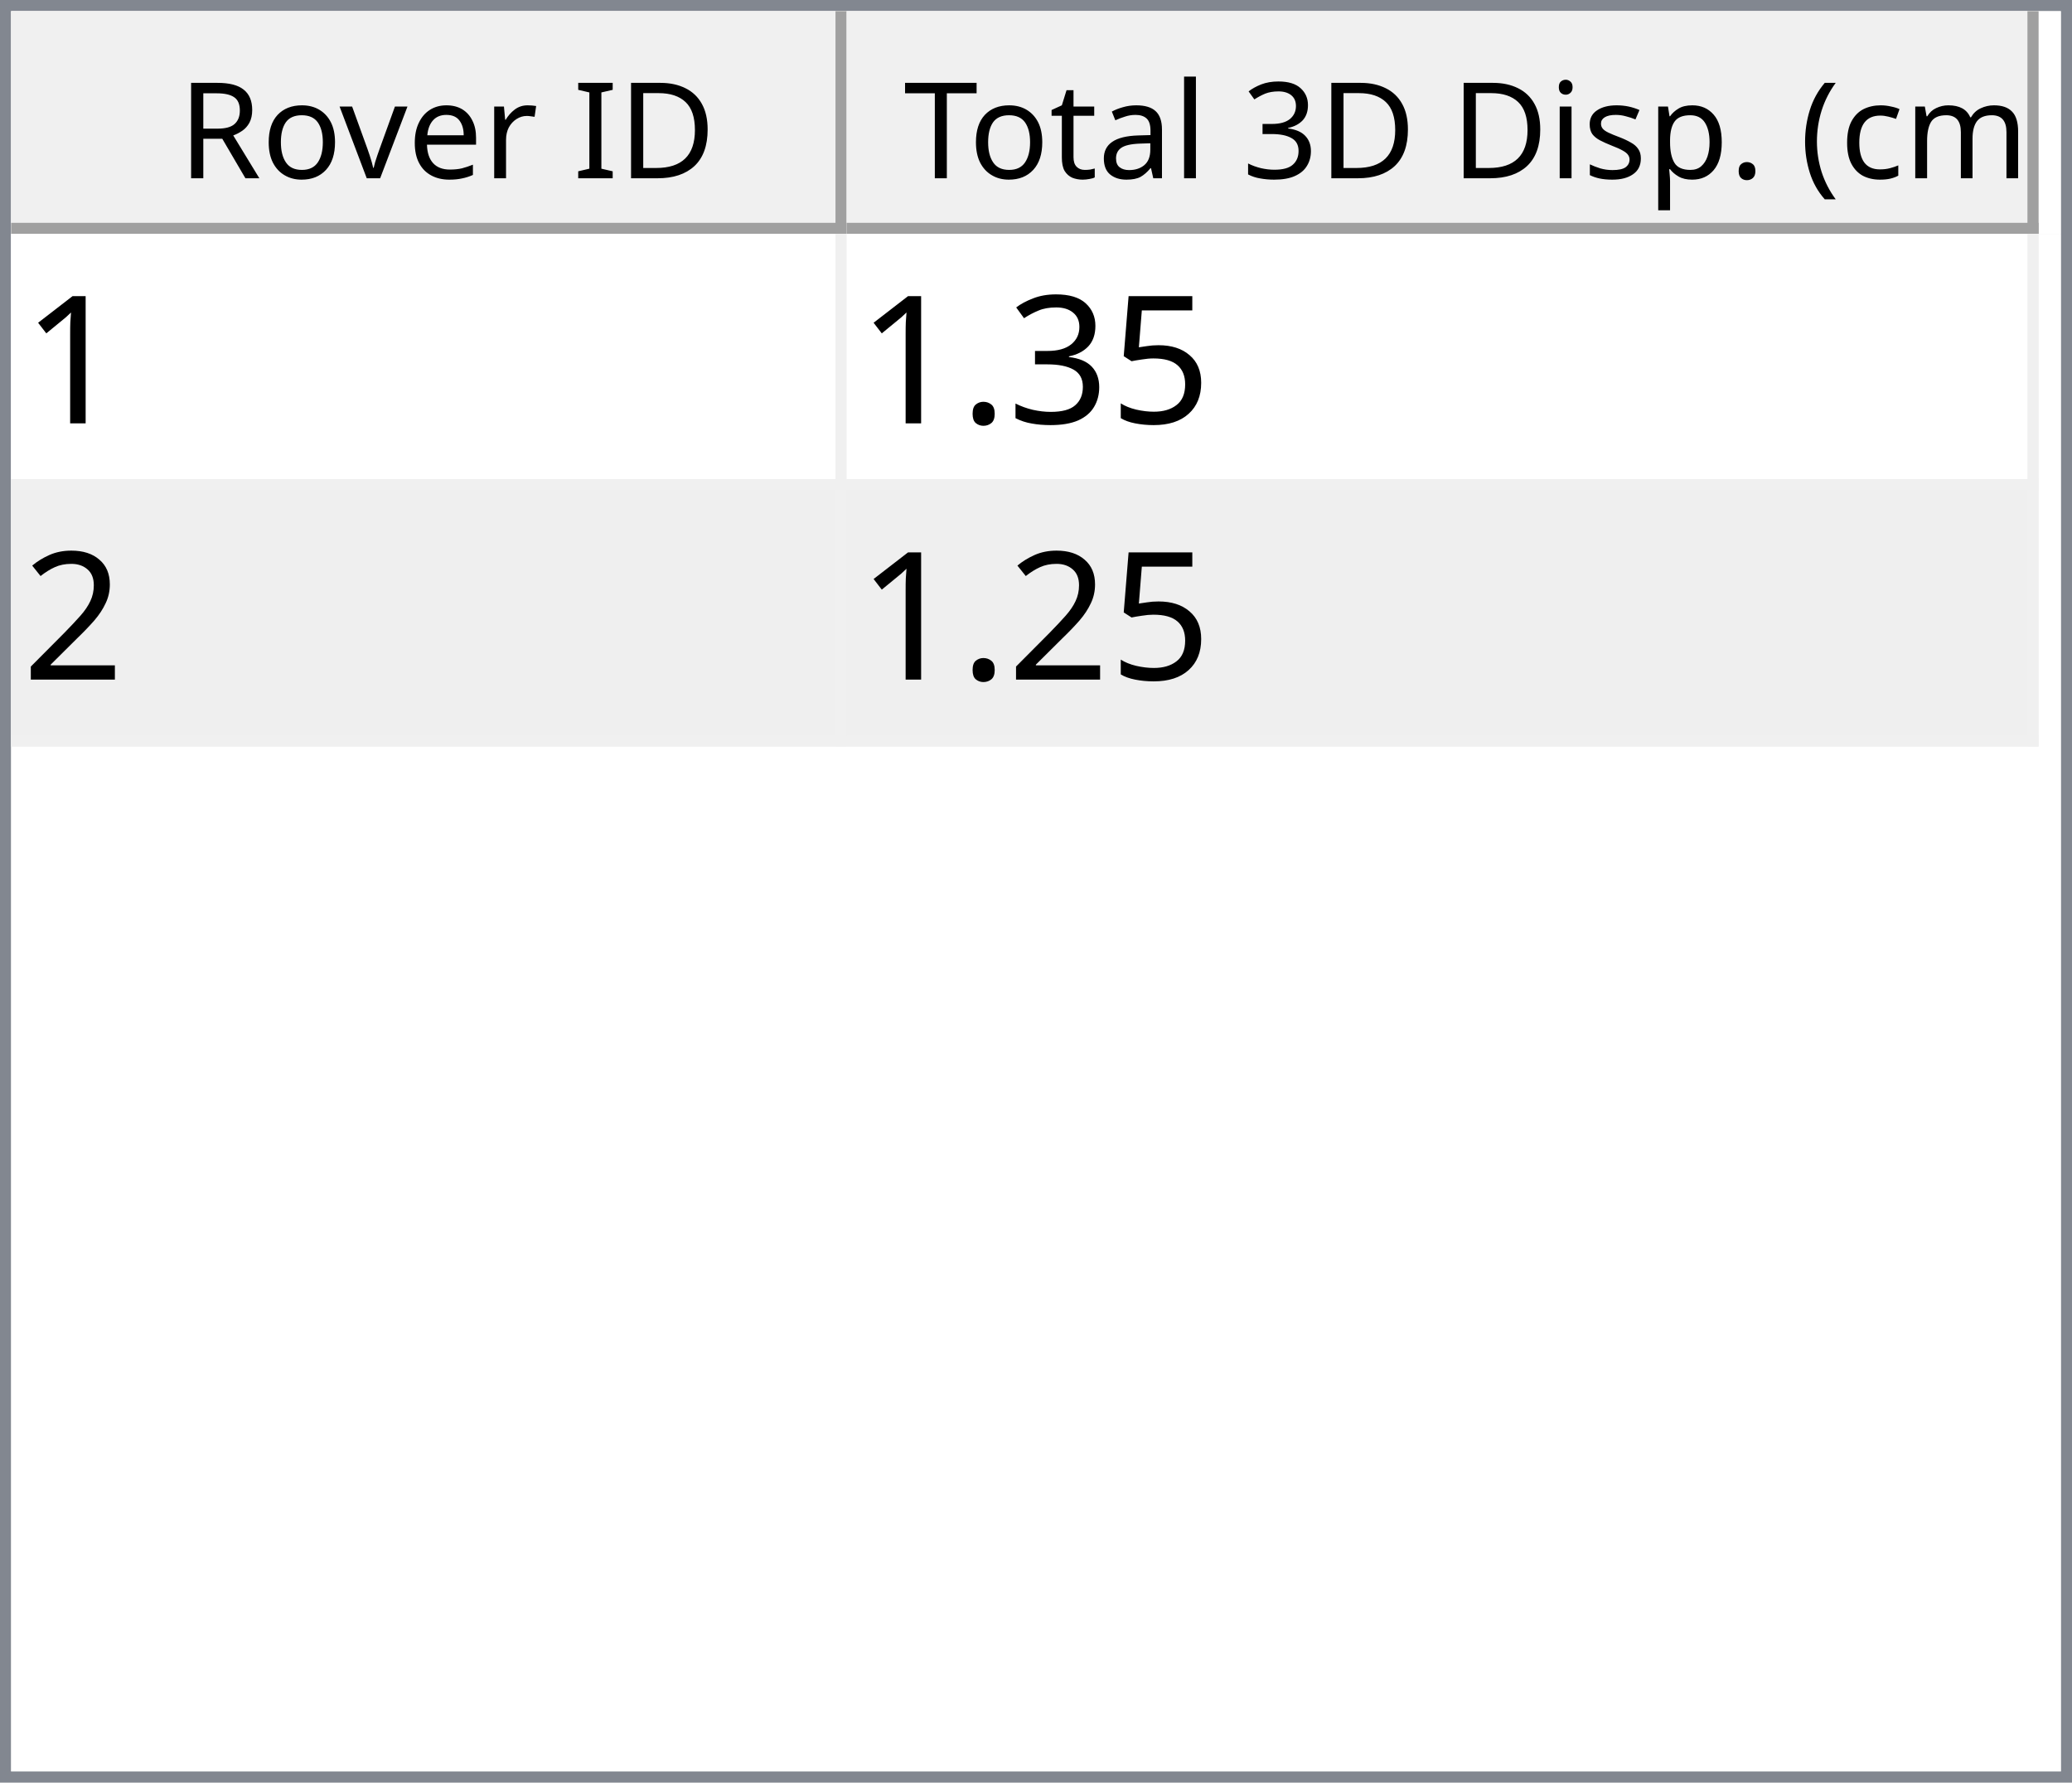
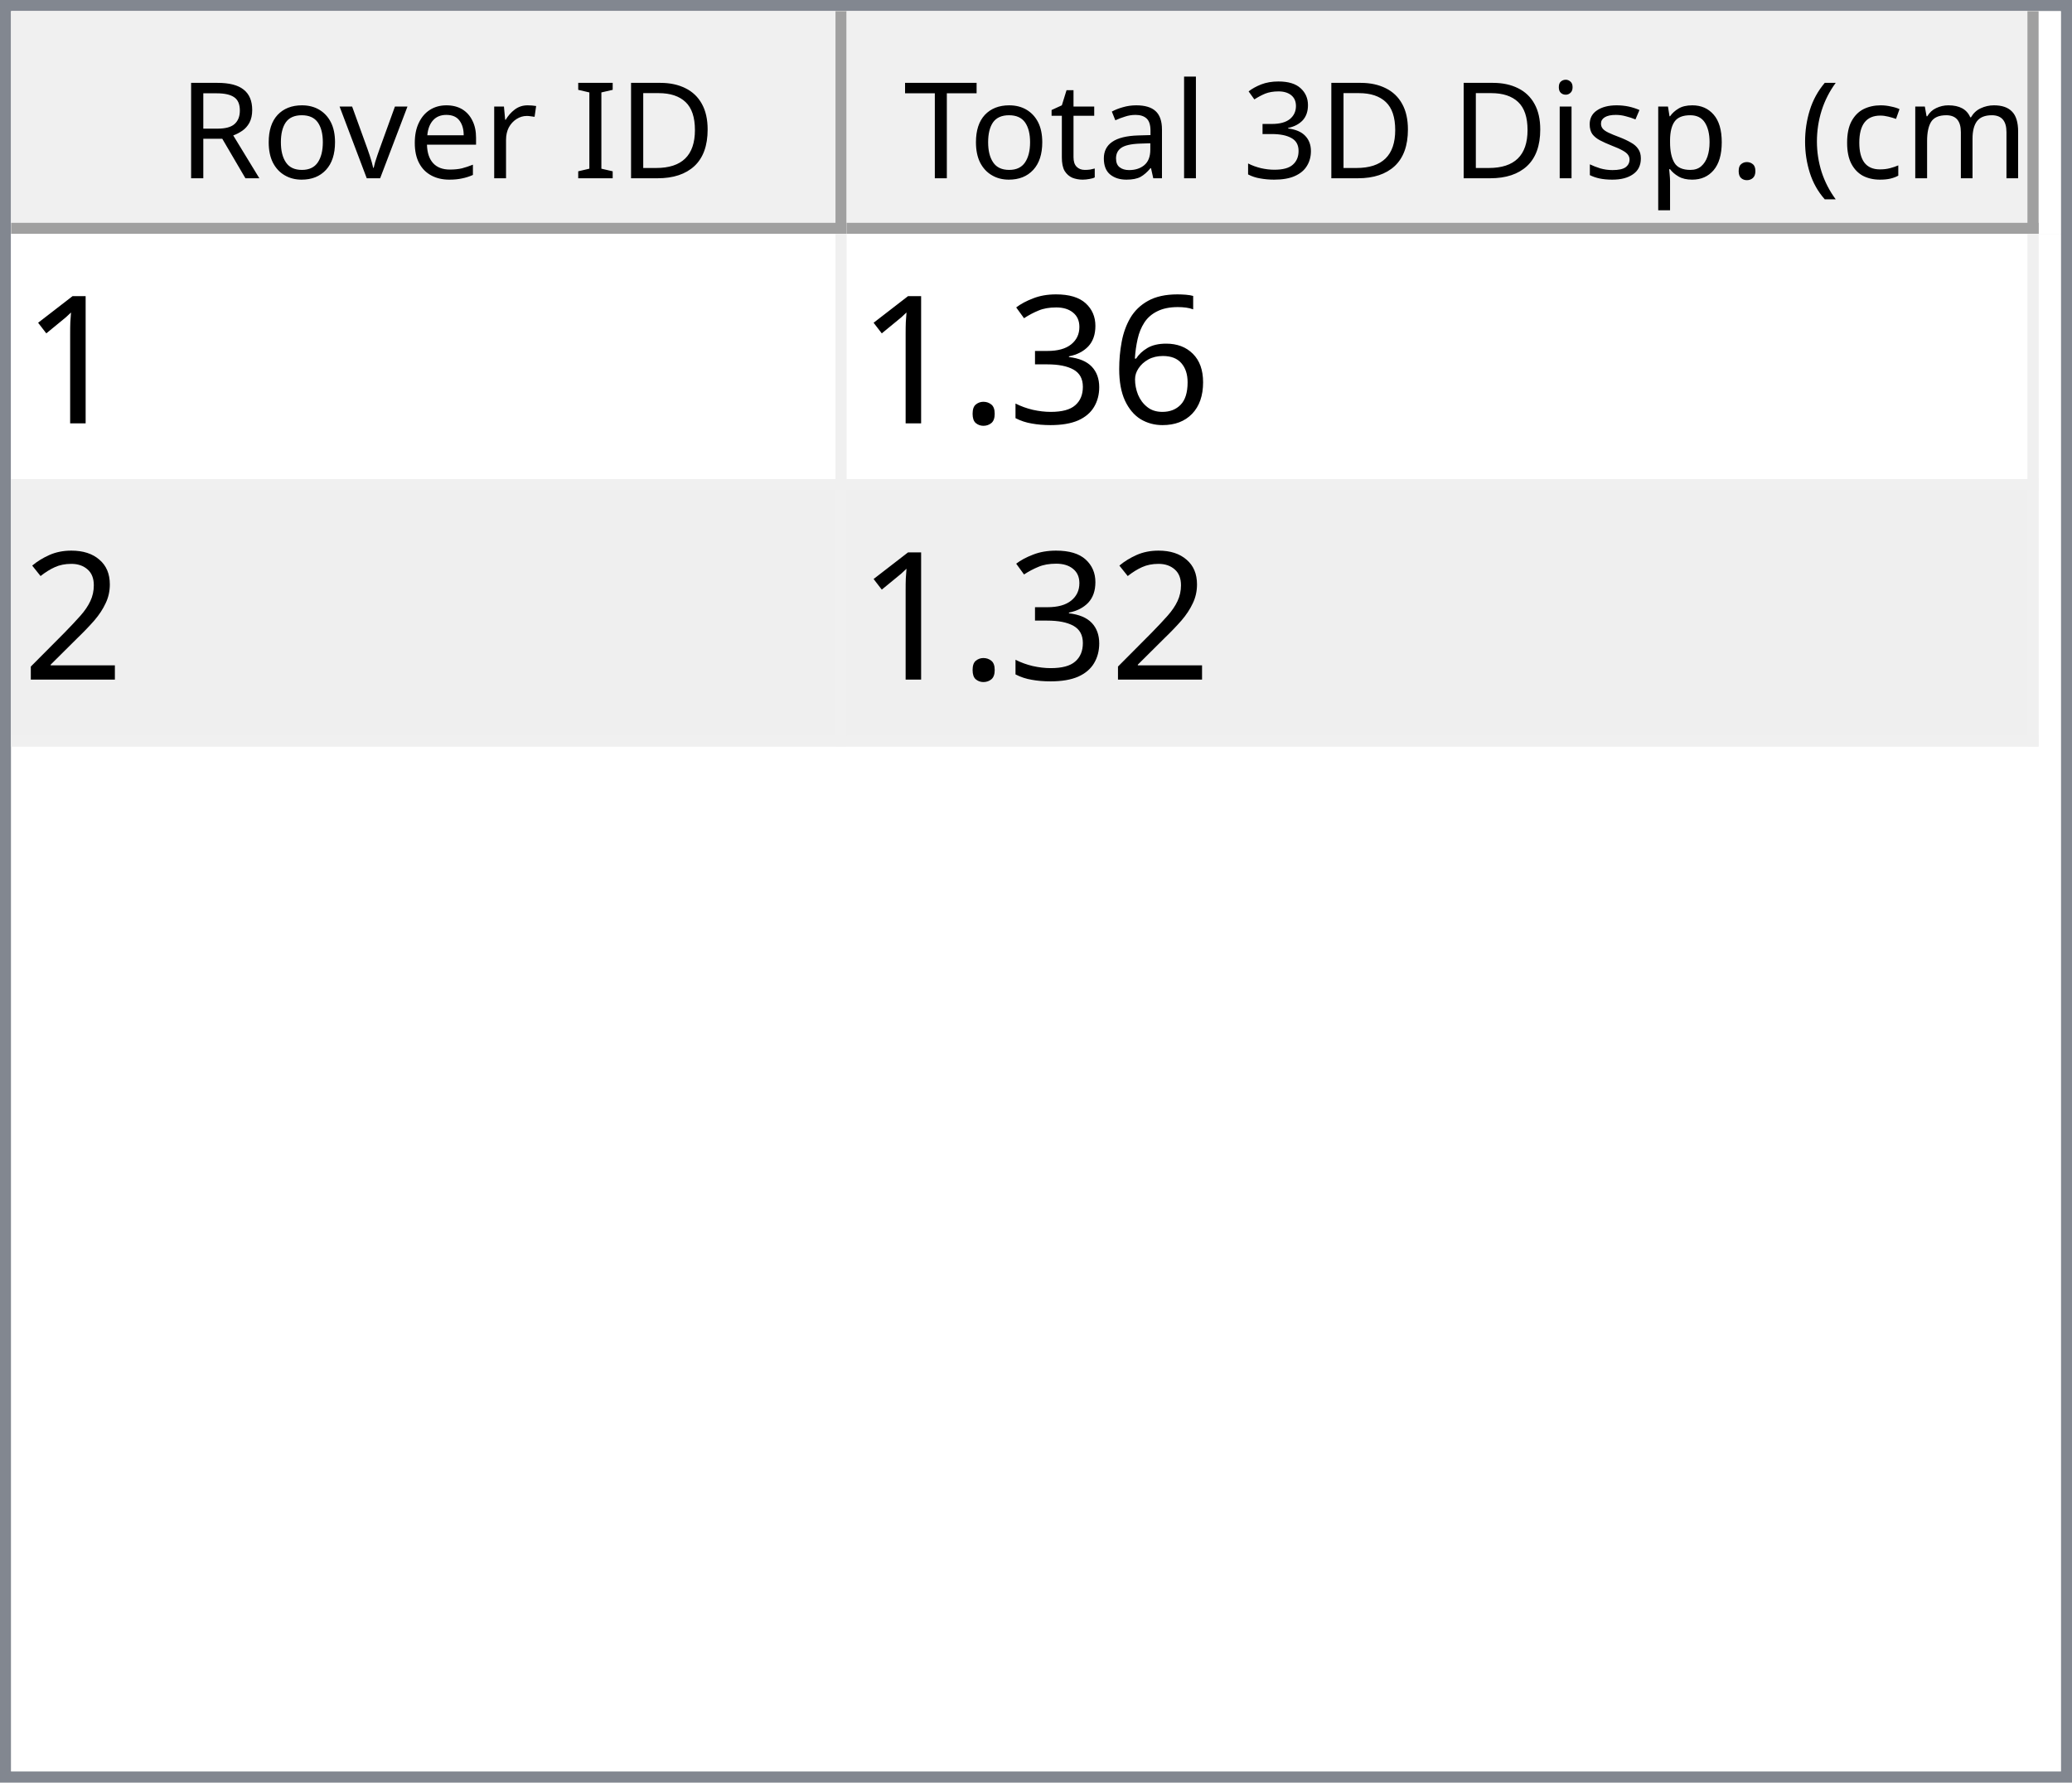
<svg xmlns="http://www.w3.org/2000/svg" style="fill-opacity:1; color-rendering:auto; color-interpolation:auto; text-rendering:auto; stroke:black; stroke-linecap:square; stroke-miterlimit:10; shape-rendering:auto; stroke-opacity:1; fill:black; stroke-dasharray:none; font-weight:normal; stroke-width:1; font-family:'Dialog'; font-style:normal; stroke-linejoin:miter; font-size:12px; stroke-dashoffset:0; image-rendering:auto;" width="186" height="160">
  <defs id="genericDefs" />
  <g>
    <defs id="defs1">
      <clipPath clipPathUnits="userSpaceOnUse" id="clipPath1">
        <path d="M0 0 L186 0 L186 160 L0 160 L0 0 Z" />
      </clipPath>
      <clipPath clipPathUnits="userSpaceOnUse" id="clipPath2">
        <path d="M0 0 L0 160 L186 160 L186 0 Z" />
      </clipPath>
      <clipPath clipPathUnits="userSpaceOnUse" id="clipPath3">
        <path d="M0 0 L0 20 L184 20 L184 0 Z" />
      </clipPath>
      <clipPath clipPathUnits="userSpaceOnUse" id="clipPath4">
        <path d="M0 0 L0 20 L75 20 L75 0 Z" />
      </clipPath>
      <clipPath clipPathUnits="userSpaceOnUse" id="clipPath5">
        <path d="M1 1 L1 19 L74 19 L74 1 Z" />
      </clipPath>
      <clipPath clipPathUnits="userSpaceOnUse" id="clipPath6">
        <path d="M0 0 L0 18 L73 18 L73 0 Z" />
      </clipPath>
      <clipPath clipPathUnits="userSpaceOnUse" id="clipPath7">
        <path d="M-0.5 -0.5 L-0.5 19.5 L74.5 19.5 L74.5 -0.5 Z" />
      </clipPath>
      <clipPath clipPathUnits="userSpaceOnUse" id="clipPath8">
        <path d="M0 0 L0 20 L107 20 L107 0 Z" />
      </clipPath>
      <clipPath clipPathUnits="userSpaceOnUse" id="clipPath9">
        <path d="M1 1 L1 19 L106 19 L106 1 Z" />
      </clipPath>
      <clipPath clipPathUnits="userSpaceOnUse" id="clipPath10">
        <path d="M0 0 L0 18 L105 18 L105 0 Z" />
      </clipPath>
      <clipPath clipPathUnits="userSpaceOnUse" id="clipPath11">
        <path d="M-0.5 -0.5 L-0.5 19.5 L106.5 19.5 L106.5 -0.5 Z" />
      </clipPath>
      <clipPath clipPathUnits="userSpaceOnUse" id="clipPath12">
        <path d="M0 0 L0 138 L184 138 L184 0 Z" />
      </clipPath>
      <clipPath clipPathUnits="userSpaceOnUse" id="clipPath13">
        <path d="M0 0 L0 46 L182 46 L182 0 Z" />
      </clipPath>
      <clipPath clipPathUnits="userSpaceOnUse" id="clipPath14">
        <path d="M-0.5 -0.5 L-0.5 45.5 L181.5 45.5 L181.5 -0.5 Z" />
      </clipPath>
      <clipPath clipPathUnits="userSpaceOnUse" id="clipPath15">
        <path d="M0 0 L0 22 L74 22 L74 0 Z" />
      </clipPath>
      <clipPath clipPathUnits="userSpaceOnUse" id="clipPath16">
        <path d="M0 0 L0 22 L106 22 L106 0 Z" />
      </clipPath>
      <font horiz-adv-x="64.551" id="font1">
        <font-face ascent="107.91" descent="25.098" units-per-em="100" style="font-style:normal; font-family:Segoe UI; font-weight:normal;" />
        <missing-glyph horiz-adv-x="64.551" d="M8.109 0 L8.109 68.266 L56.453 68.266 L56.453 0 L8.109 0 ZM15.328 7.234 L49.219 7.234 L49.219 61.031 L15.328 61.031 L15.328 7.234 Z" />
        <glyph unicode="D" horiz-adv-x="70.117" d="M9.188 0 L9.188 70.016 L28.516 70.016 Q65.531 70.016 65.531 35.891 Q65.531 19.672 55.25 9.836 Q44.969 0 27.734 0 L9.188 0 ZM17.391 62.594 L17.391 7.422 L27.828 7.422 Q41.609 7.422 49.273 14.797 Q56.938 22.172 56.938 35.688 Q56.938 62.594 28.328 62.594 L17.391 62.594 Z" />
        <glyph unicode="I" horiz-adv-x="26.611" d="M17.391 0 L9.188 0 L9.188 70.016 L17.391 70.016 L17.391 0 Z" />
        <glyph unicode=" " horiz-adv-x="27.393" d="" />
        <glyph unicode="r" horiz-adv-x="34.766" d="M34.188 41.891 Q32.078 43.5 28.125 43.5 Q23 43.5 19.555 38.672 Q16.109 33.844 16.109 25.484 L16.109 0 L8.109 0 L8.109 50 L16.109 50 L16.109 39.703 L16.312 39.703 Q18.016 44.969 21.531 47.922 Q25.047 50.875 29.391 50.875 Q32.516 50.875 34.188 50.203 L34.188 41.891 Z" />
        <glyph unicode="e" horiz-adv-x="52.295" d="M48.297 23 L12.984 23 Q13.188 14.656 17.484 10.109 Q21.781 5.562 29.297 5.562 Q37.75 5.562 44.828 11.141 L44.828 3.609 Q38.234 -1.172 27.391 -1.172 Q16.797 -1.172 10.742 5.641 Q4.688 12.453 4.688 24.812 Q4.688 36.469 11.305 43.82 Q17.922 51.172 27.734 51.172 Q37.547 51.172 42.922 44.828 Q48.297 38.484 48.297 27.203 L48.297 23 ZM40.094 29.781 Q40.047 36.719 36.75 40.578 Q33.453 44.438 27.594 44.438 Q21.922 44.438 17.969 40.383 Q14.016 36.328 13.094 29.781 L40.094 29.781 Z" />
        <glyph unicode="v" horiz-adv-x="47.9" d="M47.406 50 L27.484 0 L19.625 0 L0.688 50 L9.469 50 L22.172 13.672 Q23.578 9.672 23.922 6.688 L24.125 6.688 Q24.609 10.453 25.688 13.484 L38.969 50 L47.406 50 Z" />
        <glyph unicode="o" horiz-adv-x="58.594" d="M29 -1.172 Q17.922 -1.172 11.305 5.836 Q4.688 12.844 4.688 24.422 Q4.688 37.016 11.57 44.094 Q18.453 51.172 30.172 51.172 Q41.359 51.172 47.633 44.289 Q53.906 37.406 53.906 25.203 Q53.906 13.234 47.141 6.031 Q40.375 -1.172 29 -1.172 ZM29.594 44.438 Q21.875 44.438 17.383 39.188 Q12.891 33.938 12.891 24.703 Q12.891 15.828 17.43 10.695 Q21.969 5.562 29.594 5.562 Q37.359 5.562 41.531 10.594 Q45.703 15.625 45.703 24.906 Q45.703 34.281 41.531 39.359 Q37.359 44.438 29.594 44.438 Z" />
        <glyph unicode="R" horiz-adv-x="59.814" d="M59.375 0 L49.609 0 L37.891 19.625 Q36.281 22.359 34.766 24.289 Q33.25 26.219 31.664 27.438 Q30.078 28.656 28.25 29.219 Q26.422 29.781 24.125 29.781 L17.391 29.781 L17.391 0 L9.188 0 L9.188 70.016 L30.078 70.016 Q34.672 70.016 38.555 68.867 Q42.438 67.719 45.289 65.375 Q48.141 63.031 49.758 59.547 Q51.375 56.062 51.375 51.375 Q51.375 47.703 50.273 44.656 Q49.172 41.609 47.148 39.211 Q45.125 36.812 42.266 35.133 Q39.406 33.453 35.844 32.516 L35.844 32.328 Q37.594 31.547 38.891 30.547 Q40.188 29.547 41.359 28.18 Q42.531 26.812 43.68 25.078 Q44.828 23.344 46.234 21.047 L59.375 0 ZM17.391 62.594 L17.391 37.203 L28.516 37.203 Q31.594 37.203 34.203 38.133 Q36.812 39.062 38.719 40.797 Q40.625 42.531 41.703 45.047 Q42.781 47.562 42.781 50.688 Q42.781 56.297 39.141 59.445 Q35.5 62.594 28.609 62.594 L17.391 62.594 Z" />
        <glyph unicode=")" horiz-adv-x="30.176" d="M8.297 -15.922 L1.172 -15.922 Q16.406 2.344 16.406 26.812 Q16.406 51.469 1.078 70.016 L8.297 70.016 Q23.531 52.156 23.531 26.703 Q23.531 1.375 8.297 -15.922 Z" />
        <glyph unicode="m" horiz-adv-x="86.133" d="M79.109 0 L71.094 0 L71.094 28.719 Q71.094 37.016 68.531 40.727 Q65.969 44.438 59.906 44.438 Q54.781 44.438 51.195 39.75 Q47.609 35.062 47.609 28.516 L47.609 0 L39.594 0 L39.594 29.688 Q39.594 44.438 28.219 44.438 Q22.953 44.438 19.531 40.016 Q16.109 35.594 16.109 28.516 L16.109 0 L8.109 0 L8.109 50 L16.109 50 L16.109 42.094 L16.312 42.094 Q21.625 51.172 31.844 51.172 Q36.969 51.172 40.773 48.312 Q44.578 45.453 46 40.828 Q51.562 51.172 62.594 51.172 Q79.109 51.172 79.109 30.812 L79.109 0 Z" />
        <glyph unicode="c" horiz-adv-x="46.191" d="M42.188 2.297 Q36.422 -1.172 28.516 -1.172 Q17.828 -1.172 11.258 5.789 Q4.688 12.75 4.688 23.828 Q4.688 36.188 11.766 43.68 Q18.844 51.172 30.672 51.172 Q37.25 51.172 42.281 48.734 L42.281 40.531 Q36.719 44.438 30.375 44.438 Q22.703 44.438 17.797 38.945 Q12.891 33.453 12.891 24.516 Q12.891 15.719 17.508 10.641 Q22.125 5.562 29.891 5.562 Q36.422 5.562 42.188 9.906 L42.188 2.297 Z" />
        <glyph unicode="(" horiz-adv-x="30.176" d="M29.109 -15.922 L21.969 -15.922 Q6.844 1.375 6.844 26.703 Q6.844 52.156 21.969 70.016 L29.203 70.016 Q13.875 51.469 13.875 26.812 Q13.875 2.344 29.109 -15.922 Z" />
        <glyph unicode="." horiz-adv-x="21.68" d="M10.891 -1.078 Q8.641 -1.078 7.055 0.539 Q5.469 2.156 5.469 4.391 Q5.469 6.641 7.055 8.273 Q8.641 9.906 10.891 9.906 Q13.188 9.906 14.797 8.273 Q16.406 6.641 16.406 4.391 Q16.406 2.156 14.797 0.539 Q13.188 -1.078 10.891 -1.078 Z" />
        <glyph unicode="p" horiz-adv-x="58.789" d="M16.312 7.234 L16.109 7.234 L16.109 -23 L8.109 -23 L8.109 50 L16.109 50 L16.109 41.219 L16.312 41.219 Q22.219 51.172 33.594 51.172 Q43.266 51.172 48.688 44.461 Q54.109 37.75 54.109 26.469 Q54.109 13.922 48 6.375 Q41.891 -1.172 31.297 -1.172 Q21.578 -1.172 16.312 7.234 ZM16.109 27.391 L16.109 20.406 Q16.109 14.203 20.141 9.883 Q24.172 5.562 30.375 5.562 Q37.641 5.562 41.773 11.133 Q45.906 16.703 45.906 26.609 Q45.906 34.969 42.047 39.703 Q38.188 44.438 31.594 44.438 Q24.609 44.438 20.359 39.578 Q16.109 34.719 16.109 27.391 Z" />
        <glyph unicode="s" horiz-adv-x="42.432" d="M5.078 1.812 L5.078 10.406 Q11.625 5.562 19.484 5.562 Q30.031 5.562 30.031 12.594 Q30.031 14.594 29.125 15.992 Q28.219 17.391 26.68 18.461 Q25.141 19.531 23.07 20.383 Q21 21.234 18.609 22.172 Q15.281 23.484 12.766 24.828 Q10.25 26.172 8.57 27.859 Q6.891 29.547 6.031 31.695 Q5.172 33.844 5.172 36.719 Q5.172 40.234 6.789 42.945 Q8.406 45.656 11.086 47.484 Q13.766 49.312 17.211 50.242 Q20.656 51.172 24.312 51.172 Q30.812 51.172 35.938 48.922 L35.938 40.828 Q30.422 44.438 23.25 44.438 Q21 44.438 19.195 43.922 Q17.391 43.406 16.094 42.477 Q14.797 41.547 14.086 40.258 Q13.375 38.969 13.375 37.406 Q13.375 35.453 14.086 34.133 Q14.797 32.812 16.164 31.789 Q17.531 30.766 19.484 29.938 Q21.438 29.109 23.922 28.125 Q27.25 26.859 29.883 25.516 Q32.516 24.172 34.375 22.484 Q36.234 20.797 37.234 18.602 Q38.234 16.406 38.234 13.375 Q38.234 9.672 36.602 6.938 Q34.969 4.203 32.234 2.398 Q29.5 0.594 25.93 -0.289 Q22.359 -1.172 18.453 -1.172 Q10.75 -1.172 5.078 1.812 Z" />
        <glyph unicode="i" horiz-adv-x="24.219" d="M12.203 62.703 Q10.062 62.703 8.547 64.164 Q7.031 65.625 7.031 67.875 Q7.031 70.125 8.547 71.609 Q10.062 73.094 12.203 73.094 Q14.406 73.094 15.945 71.609 Q17.484 70.125 17.484 67.875 Q17.484 65.719 15.945 64.211 Q14.406 62.703 12.203 62.703 ZM16.109 0 L8.109 0 L8.109 50 L16.109 50 L16.109 0 Z" />
        <glyph unicode="3" horiz-adv-x="53.906" d="M46.531 19.828 Q46.531 15.094 44.75 11.211 Q42.969 7.328 39.719 4.57 Q36.469 1.812 31.93 0.297 Q27.391 -1.219 21.922 -1.219 Q11.922 -1.219 6 2.594 L6 11.188 Q13.094 5.609 22.219 5.609 Q25.875 5.609 28.828 6.539 Q31.781 7.469 33.906 9.227 Q36.031 10.984 37.18 13.477 Q38.328 15.969 38.328 19.094 Q38.328 32.812 18.797 32.812 L12.984 32.812 L12.984 39.594 L18.5 39.594 Q35.797 39.594 35.797 52.484 Q35.797 64.406 22.609 64.406 Q15.188 64.406 8.688 59.422 L8.688 67.188 Q15.375 71.188 24.609 71.188 Q29 71.188 32.57 69.969 Q36.141 68.75 38.68 66.555 Q41.219 64.359 42.609 61.281 Q44 58.203 44 54.5 Q44 40.672 30.031 36.719 L30.031 36.531 Q33.594 36.141 36.625 34.797 Q39.656 33.453 41.852 31.305 Q44.047 29.156 45.289 26.25 Q46.531 23.344 46.531 19.828 Z" />
        <glyph unicode="l" horiz-adv-x="24.219" d="M16.109 0 L8.109 0 L8.109 74.031 L16.109 74.031 L16.109 0 Z" />
        <glyph unicode="a" horiz-adv-x="50.879" d="M43.891 0 L35.891 0 L35.891 7.812 L35.688 7.812 Q30.469 -1.172 20.312 -1.172 Q12.844 -1.172 8.617 2.781 Q4.391 6.734 4.391 13.281 Q4.391 27.297 20.906 29.594 L35.891 31.688 Q35.891 44.438 25.594 44.438 Q16.547 44.438 9.281 38.281 L9.281 46.484 Q16.656 51.172 26.266 51.172 Q43.891 51.172 43.891 32.516 L43.891 0 ZM35.891 25.297 L23.828 23.641 Q18.266 22.859 15.43 20.875 Q12.594 18.891 12.594 13.875 Q12.594 10.203 15.211 7.883 Q17.828 5.562 22.172 5.562 Q28.125 5.562 32.008 9.742 Q35.891 13.922 35.891 20.312 L35.891 25.297 Z" />
        <glyph unicode="t" horiz-adv-x="33.887" d="M31.297 0.484 Q28.469 -1.078 23.828 -1.078 Q10.688 -1.078 10.688 13.578 L10.688 43.172 L2.094 43.172 L2.094 50 L10.688 50 L10.688 62.203 L18.703 64.797 L18.703 50 L31.297 50 L31.297 43.172 L18.703 43.172 L18.703 14.984 Q18.703 9.969 20.414 7.82 Q22.125 5.672 26.078 5.672 Q29.109 5.672 31.297 7.328 L31.297 0.484 Z" />
        <glyph unicode="T" horiz-adv-x="52.393" d="M50.594 62.594 L30.375 62.594 L30.375 0 L22.172 0 L22.172 62.594 L2 62.594 L2 70.016 L50.594 70.016 L50.594 62.594 Z" />
      </font>
      <font horiz-adv-x="75.0" id="font2">
        <font-face ascent="100.537" descent="21.973" units-per-em="100" style="font-style:normal; font-family:sans-serif; font-weight:normal;" />
        <missing-glyph horiz-adv-x="75.0" d="M12.5 0 L12.5 62.5 L62.5 62.5 L62.5 0 L12.5 0 ZM14.062 1.562 L60.938 1.562 L60.938 60.938 L14.062 60.938 L14.062 1.562 Z" />
        <glyph unicode="1" horiz-adv-x="55.615" d="M37.25 0 L28.469 0 L28.469 56 Q25.297 52.984 20.141 49.953 Q14.984 46.922 10.891 45.406 L10.891 53.906 Q18.266 57.375 23.781 62.305 Q29.297 67.234 31.594 71.875 L37.25 71.875 L37.25 0 Z" />
-         <glyph unicode="5" horiz-adv-x="55.615" d="M4.156 18.75 L13.375 19.531 Q14.406 12.797 18.141 9.398 Q21.875 6 27.156 6 Q33.5 6 37.891 10.789 Q42.281 15.578 42.281 23.484 Q42.281 31 38.062 35.352 Q33.844 39.703 27 39.703 Q22.75 39.703 19.336 37.773 Q15.922 35.844 13.969 32.766 L5.719 33.844 L12.641 70.609 L48.25 70.609 L48.25 62.203 L19.672 62.203 L15.828 42.969 Q22.266 47.469 29.344 47.469 Q38.719 47.469 45.164 40.969 Q51.609 34.469 51.609 24.266 Q51.609 14.547 45.953 7.469 Q39.062 -1.219 27.156 -1.219 Q17.391 -1.219 11.211 4.25 Q5.031 9.719 4.156 18.75 Z" />
+         <glyph unicode="6" horiz-adv-x="55.615" d="M49.75 54.047 L41.016 53.375 Q39.844 58.547 37.703 60.891 Q34.125 64.656 28.906 64.656 Q24.703 64.656 21.531 62.312 Q17.391 59.281 14.992 53.469 Q12.594 47.656 12.5 36.922 Q15.672 41.75 20.266 44.094 Q24.859 46.438 29.891 46.438 Q38.672 46.438 44.852 39.969 Q51.031 33.5 51.031 23.25 Q51.031 16.5 48.125 10.719 Q45.219 4.938 40.141 1.859 Q35.062 -1.219 28.609 -1.219 Q17.625 -1.219 10.695 6.859 Q3.766 14.938 3.766 33.5 Q3.766 54.25 11.422 63.672 Q18.109 71.875 29.438 71.875 Q37.891 71.875 43.289 67.141 Q48.688 62.406 49.75 54.047 ZM13.875 23.188 Q13.875 18.656 15.797 14.508 Q17.719 10.359 21.188 8.18 Q24.656 6 28.469 6 Q34.031 6 38.039 10.492 Q42.047 14.984 42.047 22.703 Q42.047 30.125 38.086 34.398 Q34.125 38.672 28.125 38.672 Q22.172 38.672 18.023 34.398 Q13.875 30.125 13.875 23.188 Z" />
        <glyph unicode="3" horiz-adv-x="55.615" d="M4.203 18.891 L12.984 20.062 Q14.5 12.594 18.141 9.297 Q21.781 6 27 6 Q33.203 6 37.477 10.297 Q41.75 14.594 41.75 20.953 Q41.75 27 37.797 30.93 Q33.844 34.859 27.734 34.859 Q25.25 34.859 21.531 33.891 L22.516 41.609 Q23.391 41.5 23.922 41.5 Q29.547 41.5 34.039 44.43 Q38.531 47.359 38.531 53.469 Q38.531 58.297 35.258 61.477 Q31.984 64.656 26.812 64.656 Q21.688 64.656 18.266 61.43 Q14.844 58.203 13.875 51.766 L5.078 53.328 Q6.688 62.156 12.398 67.016 Q18.109 71.875 26.609 71.875 Q32.469 71.875 37.398 69.359 Q42.328 66.844 44.945 62.5 Q47.562 58.156 47.562 53.266 Q47.562 48.641 45.07 44.828 Q42.578 41.016 37.703 38.766 Q44.047 37.312 47.562 32.695 Q51.078 28.078 51.078 21.141 Q51.078 11.766 44.242 5.25 Q37.406 -1.266 26.953 -1.266 Q17.531 -1.266 11.305 4.352 Q5.078 9.969 4.203 18.891 Z" />
        <glyph unicode="." horiz-adv-x="27.783" d="M9.078 0 L9.078 10.016 L19.094 10.016 L19.094 0 L9.078 0 Z" />
        <glyph unicode="2" horiz-adv-x="55.615" d="M50.344 8.453 L50.344 0 L3.031 0 Q2.938 3.172 4.047 6.109 Q5.859 10.938 9.836 15.625 Q13.812 20.312 21.344 26.469 Q33.016 36.031 37.117 41.625 Q41.219 47.219 41.219 52.203 Q41.219 57.422 37.477 61.008 Q33.734 64.594 27.734 64.594 Q21.391 64.594 17.578 60.789 Q13.766 56.984 13.719 50.25 L4.688 51.172 Q5.609 61.281 11.664 66.578 Q17.719 71.875 27.938 71.875 Q38.234 71.875 44.242 66.164 Q50.25 60.453 50.25 52 Q50.25 47.703 48.492 43.555 Q46.734 39.406 42.656 34.812 Q38.578 30.219 29.109 22.219 Q21.188 15.578 18.945 13.211 Q16.703 10.844 15.234 8.453 L50.344 8.453 Z" />
      </font>
    </defs>
    <g style="fill:white; stroke:white;">
      <rect x="0" y="0" width="186" style="clip-path:url(#clipPath1); stroke:none;" height="160" />
    </g>
    <g style="fill:white; text-rendering:optimizeSpeed; color-rendering:optimizeSpeed; image-rendering:optimizeSpeed; shape-rendering:crispEdges; stroke:white; color-interpolation:sRGB;">
      <rect x="0" width="186" height="160" y="0" style="stroke:none;" />
      <path style="stroke:none;" d="M0 160 L186 160 L186 0 L0 0 Z" />
    </g>
    <g style="fill:rgb(240,240,240); font-family:'Segoe UI'; stroke:rgb(240,240,240);">
      <rect x="0" y="0" width="186" style="clip-path:url(#clipPath2); stroke:none;" height="160" />
    </g>
    <g style="fill:rgb(130,135,144); font-family:'Segoe UI'; stroke:rgb(130,135,144);">
      <path d="M0 0 L186 0 L186 160 L0 160 L0 0 ZM1 1 L185 1 L185 159 L1 159 L1 1 Z" style="fill-rule:evenodd; clip-path:url(#clipPath2); stroke:none;" />
    </g>
    <g style="fill:white; font-family:'Segoe UI'; stroke:white;" transform="translate(1,1)">
      <rect x="0" y="0" width="184" style="clip-path:url(#clipPath3); stroke:none;" height="20" />
    </g>
    <g style="fill:rgb(240,240,240); font-family:'Segoe UI'; stroke:rgb(240,240,240);" transform="translate(1,1)">
      <rect x="0" y="0" width="75" style="clip-path:url(#clipPath4); stroke:none;" height="20" />
    </g>
    <g style="font-family:'Segoe UI';" transform="translate(2,2)">
      <text x="14" xml:space="preserve" y="14" style="clip-path:url(#clipPath6); stroke:none;">Rover ID</text>
    </g>
    <g style="fill:rgb(160,160,160); font-family:'Segoe UI'; stroke:rgb(160,160,160); stroke-linejoin:bevel;" transform="translate(1.5,1.5)">
      <line x1="74" x2="74" y1="0" style="fill:none; clip-path:url(#clipPath7);" y2="19" />
    </g>
    <g style="fill:rgb(160,160,160); font-family:'Segoe UI'; stroke:rgb(160,160,160); stroke-linejoin:bevel;" transform="matrix(1,0,0,1,1,1) translate(0.5,0.5)">
      <line x1="0" x2="74" y1="19" style="fill:none; clip-path:url(#clipPath7);" y2="19" />
    </g>
    <g style="fill:rgb(240,240,240); font-family:'Segoe UI'; stroke:rgb(240,240,240);" transform="translate(76,1)">
      <rect x="0" y="0" width="107" style="clip-path:url(#clipPath8); stroke:none;" height="20" />
    </g>
    <g style="font-family:'Segoe UI';" transform="translate(77,2)">
      <text x="1" xml:space="preserve" y="14" style="clip-path:url(#clipPath10); stroke:none;"> Total 3D Disp. (cm)</text>
    </g>
    <g style="fill:rgb(160,160,160); font-family:'Segoe UI'; stroke:rgb(160,160,160); stroke-linejoin:bevel;" transform="translate(76.5,1.5)">
      <line x1="106" x2="106" y1="0" style="fill:none; clip-path:url(#clipPath11);" y2="19" />
    </g>
    <g style="fill:rgb(160,160,160); font-family:'Segoe UI'; stroke:rgb(160,160,160); stroke-linejoin:bevel;" transform="matrix(1,0,0,1,76,1) translate(0.5,0.5)">
      <line x1="0" x2="106" y1="19" style="fill:none; clip-path:url(#clipPath11);" y2="19" />
    </g>
    <g style="fill:white; font-family:'Segoe UI'; stroke:white;" transform="translate(1,21)">
      <rect x="0" y="0" width="184" style="clip-path:url(#clipPath12); stroke:none;" height="138" />
    </g>
    <g style="fill:rgb(240,240,240); font-size:16px; font-family:sans-serif; stroke:rgb(240,240,240);" transform="translate(1,21)">
      <rect x="0" y="0" width="182" style="clip-path:url(#clipPath13); stroke:none;" height="46" />
      <line transform="translate(0.5,0.5)" x1="0" x2="181" y1="22" style="clip-path:url(#clipPath14); fill:none; stroke-linejoin:bevel;" y2="22" />
    </g>
    <g transform="matrix(1,0,0,1,1,21) translate(0.5,0.5)" style="fill:rgb(240,240,240); font-size:16px; font-family:sans-serif; stroke:rgb(240,240,240); stroke-linejoin:bevel;">
      <line x1="0" x2="181" y1="45" style="fill:none; clip-path:url(#clipPath14);" y2="45" />
    </g>
    <g transform="matrix(1,0,0,1,1,21) translate(0.5,0.5)" style="fill:rgb(240,240,240); font-size:16px; font-family:sans-serif; stroke:rgb(240,240,240); stroke-linejoin:bevel;">
      <line x1="74" x2="74" y1="0" style="fill:none; clip-path:url(#clipPath14);" y2="45" />
    </g>
    <g transform="matrix(1,0,0,1,1,21) translate(0.5,0.5)" style="fill:rgb(240,240,240); font-size:16px; font-family:sans-serif; stroke:rgb(240,240,240); stroke-linejoin:bevel;">
      <line x1="181" x2="181" y1="0" style="fill:none; clip-path:url(#clipPath14);" y2="45" />
    </g>
    <g style="fill:white; font-size:16px; font-family:sans-serif; stroke:white;" transform="matrix(1,0,0,1,1,21)">
      <rect x="0" y="0" width="74" style="clip-path:url(#clipPath15); stroke:none;" height="22" />
      <text x="1" y="17" style="fill:black; clip-path:url(#clipPath15); stroke:none;" xml:space="preserve">1</text>
    </g>
    <g style="fill:white; font-size:16px; font-family:sans-serif; stroke:white;" transform="matrix(1,0,0,1,1,21) translate(75,0)">
      <rect x="0" y="0" width="106" style="clip-path:url(#clipPath16); stroke:none;" height="22" />
-       <text x="1" y="17" style="fill:black; clip-path:url(#clipPath16); stroke:none;" xml:space="preserve">1.35</text>
+       <text x="1" y="17" style="fill:black; clip-path:url(#clipPath16); stroke:none;" xml:space="preserve">1.36</text>
    </g>
    <g style="fill:rgb(239,239,239); font-size:16px; font-family:sans-serif; stroke:rgb(239,239,239);" transform="matrix(1,0,0,1,1,21) translate(0,23)">
      <rect x="0" y="0" width="74" style="clip-path:url(#clipPath15); stroke:none;" height="22" />
      <text x="1" y="17" style="fill:black; clip-path:url(#clipPath15); stroke:none;" xml:space="preserve">2</text>
    </g>
    <g style="fill:rgb(239,239,239); font-size:16px; font-family:sans-serif; stroke:rgb(239,239,239);" transform="matrix(1,0,0,1,1,21) translate(75,23)">
      <rect x="0" y="0" width="106" style="clip-path:url(#clipPath16); stroke:none;" height="22" />
-       <text x="1" y="17" style="fill:black; clip-path:url(#clipPath16); stroke:none;" xml:space="preserve">1.25</text>
+       <text x="1" y="17" style="fill:black; clip-path:url(#clipPath16); stroke:none;" xml:space="preserve">1.32</text>
    </g>
  </g>
</svg>
